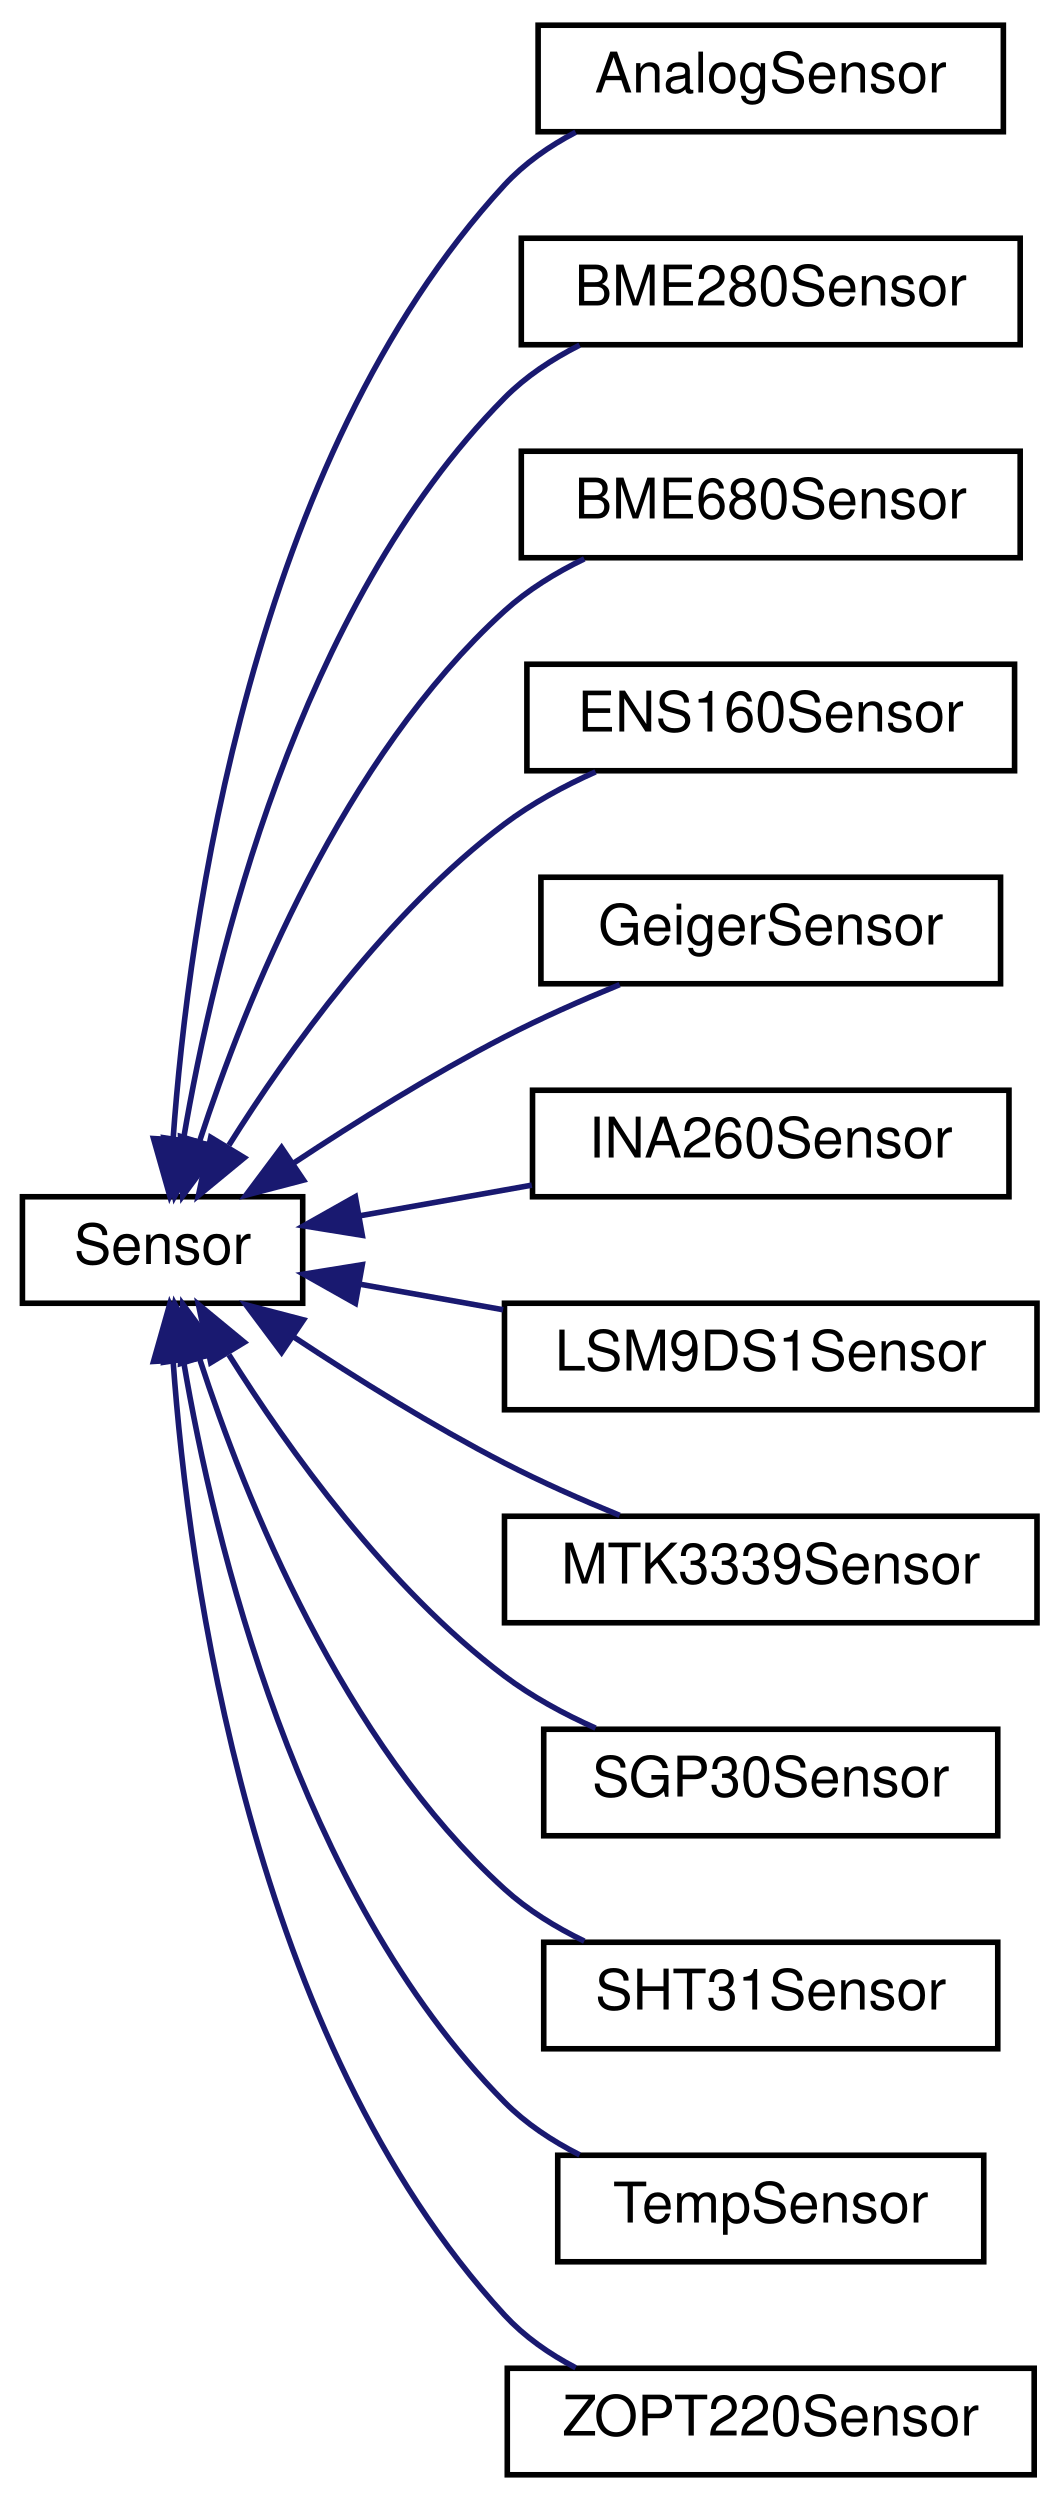
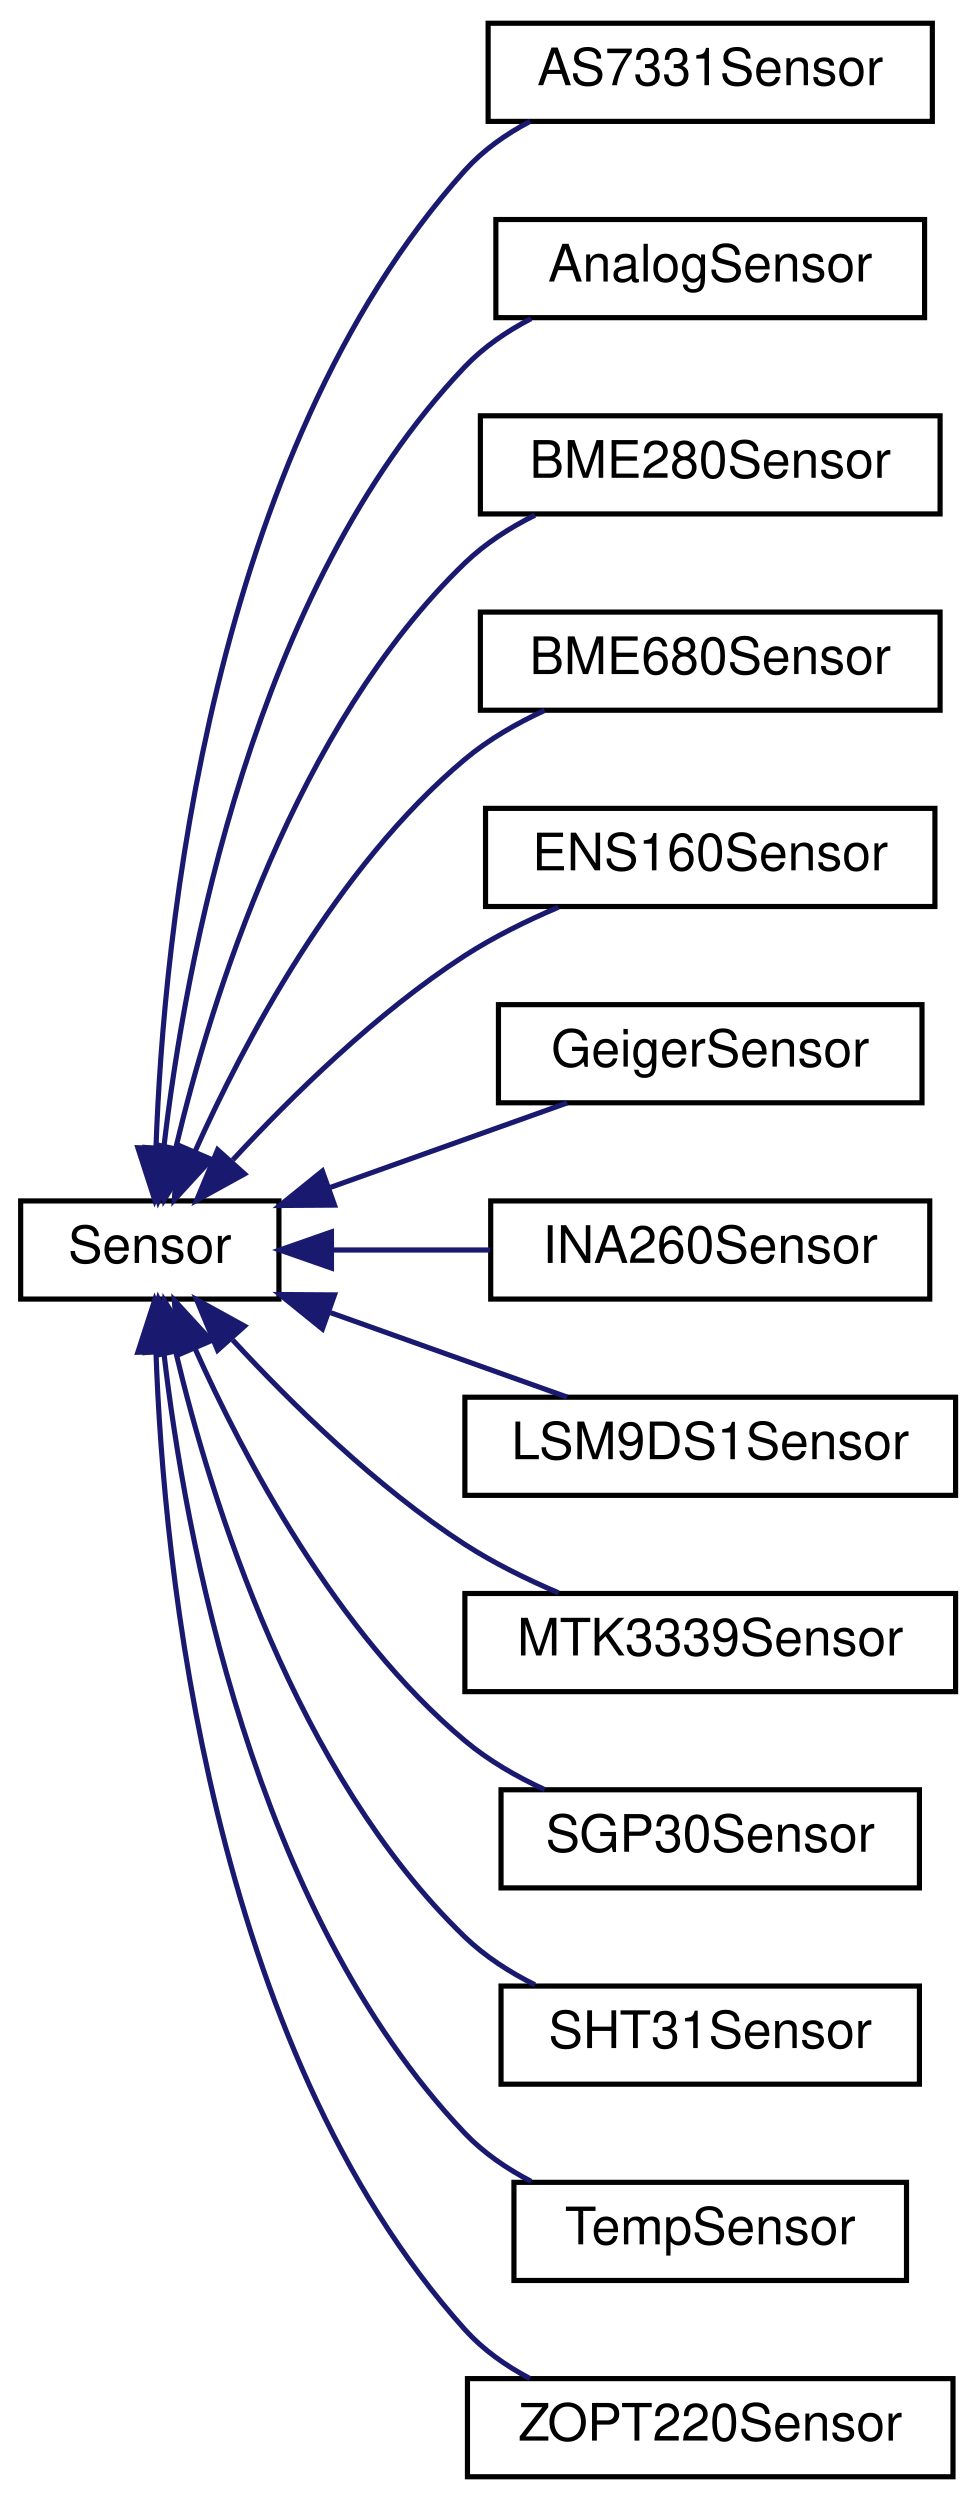
- <svg xmlns="http://www.w3.org/2000/svg" xmlns:xlink="http://www.w3.org/1999/xlink" width="189pt" height="446pt" viewBox="0.00 0.00 189.00 446.00">
-   <g id="graph0" class="graph" transform="scale(1 1) rotate(0) translate(4 442)">
+ <svg xmlns="http://www.w3.org/2000/svg" xmlns:xlink="http://www.w3.org/1999/xlink" width="189pt" height="484pt" viewBox="0.00 0.00 189.00 484.00">
+   <g id="graph0" class="graph" transform="scale(1 1) rotate(0) translate(4 480)">
    <g id="node1" class="node">
      <g id="a_node1">
        <a xlink:href="classSensor.html" target="_top" xlink:title="Parent class for sensor objects.">
-           <polygon fill="none" stroke="black" points="0,-209.5 0,-228.5 50,-228.5 50,-209.5 0,-209.5" />
-           <text text-anchor="middle" x="25" y="-216.5" font-family="Helvetica,sans-Serif" font-size="10.00">Sensor</text>
+           <polygon fill="none" stroke="black" points="0,-228.5 0,-247.5 50,-247.5 50,-228.5 0,-228.5" />
+           <text text-anchor="middle" x="25" y="-235.5" font-family="Helvetica,sans-Serif" font-size="10.00">Sensor</text>
        </a>
      </g>
    </g>
    <g id="node2" class="node">
      <g id="a_node2">
+         <a xlink:href="classAS7331Sensor.html" target="_top" xlink:title=" ">
+           <polygon fill="none" stroke="black" points="90.5,-456.5 90.5,-475.5 176.5,-475.5 176.5,-456.5 90.5,-456.5" />
+           <text text-anchor="middle" x="133.5" y="-463.5" font-family="Helvetica,sans-Serif" font-size="10.00">AS7331Sensor</text>
+         </a>
+       </g>
+     </g>
+     <g id="edge1" class="edge">
+       <path fill="none" stroke="midnightblue" d="M26.2,-257.92C27.66,-298.57 36.56,-391.9 86,-447 89.49,-450.89 93.9,-454.01 98.61,-456.49" />
+       <polygon fill="midnightblue" stroke="midnightblue" points="29.69,-257.63 25.95,-247.72 22.69,-257.8 29.69,-257.63" />
+     </g>
+     <g id="node3" class="node">
+       <g id="a_node3">
        <a xlink:href="classAnalogSensor.html" target="_top" xlink:title="Implementation of a Sensor for the analog readings.">
          <polygon fill="none" stroke="black" points="92,-418.5 92,-437.5 175,-437.5 175,-418.5 92,-418.5" />
          <text text-anchor="middle" x="133.5" y="-425.5" font-family="Helvetica,sans-Serif" font-size="10.00">AnalogSensor</text>
        </a>
      </g>
    </g>
-     <g id="edge1" class="edge">
-       <path fill="none" stroke="midnightblue" d="M26.89,-238.92C29.63,-276.81 40.76,-359.89 86,-409 89.55,-412.85 93.98,-415.94 98.7,-418.41" />
-       <polygon fill="midnightblue" stroke="midnightblue" points="30.37,-238.47 26.28,-228.69 23.39,-238.88 30.37,-238.47" />
+     <g id="edge2" class="edge">
+       <path fill="none" stroke="midnightblue" d="M27.72,-257.84C31.77,-292.8 44.9,-365.78 86,-409 89.61,-412.79 94.08,-415.85 98.81,-418.31" />
+       <polygon fill="midnightblue" stroke="midnightblue" points="31.17,-257.13 26.67,-247.53 24.2,-257.84 31.17,-257.13" />
    </g>
-     <g id="node3" class="node">
-       <g id="a_node3">
+     <g id="node4" class="node">
+       <g id="a_node4">
        <a xlink:href="classBME280Sensor.html" target="_top" xlink:title="Implementation of a Sensor for the BME280.">
          <polygon fill="none" stroke="black" points="89,-380.5 89,-399.5 178,-399.5 178,-380.5 89,-380.5" />
          <text text-anchor="middle" x="133.5" y="-387.5" font-family="Helvetica,sans-Serif" font-size="10.00">BME280Sensor</text>
        </a>
      </g>
    </g>
-     <g id="edge2" class="edge">
-       <path fill="none" stroke="midnightblue" d="M28.75,-238.85C34.16,-270.74 49.06,-333.62 86,-371 89.8,-374.85 94.49,-377.94 99.41,-380.43" />
-       <polygon fill="midnightblue" stroke="midnightblue" points="32.15,-237.95 27.16,-228.6 25.24,-239.02 32.15,-237.95" />
+     <g id="edge3" class="edge">
+       <path fill="none" stroke="midnightblue" d="M30.04,-257.79C36.84,-286.4 53.17,-339.33 86,-371 89.89,-374.75 94.63,-377.8 99.57,-380.27" />
+       <polygon fill="midnightblue" stroke="midnightblue" points="33.4,-256.8 27.82,-247.79 26.57,-258.31 33.4,-256.8" />
    </g>
-     <g id="node4" class="node">
-       <g id="a_node4">
+     <g id="node5" class="node">
+       <g id="a_node5">
        <a xlink:href="classBME680Sensor.html" target="_top" xlink:title="A class to interface with the Adafruit BME680 sensor for environmental data collection.">
          <polygon fill="none" stroke="black" points="89,-342.5 89,-361.5 178,-361.5 178,-342.5 89,-342.5" />
          <text text-anchor="middle" x="133.5" y="-349.5" font-family="Helvetica,sans-Serif" font-size="10.00">BME680Sensor</text>
        </a>
      </g>
    </g>
-     <g id="edge3" class="edge">
-       <path fill="none" stroke="midnightblue" d="M31.62,-238.45C39.78,-263.47 57.15,-306.81 86,-333 90.13,-336.75 95.1,-339.81 100.24,-342.3" />
-       <polygon fill="midnightblue" stroke="midnightblue" points="34.9,-237.19 28.6,-228.66 28.21,-239.25 34.9,-237.19" />
+     <g id="edge4" class="edge">
+       <path fill="none" stroke="midnightblue" d="M33.71,-256.98C43.17,-278.13 61.08,-312.11 86,-333 90.54,-336.81 95.96,-339.94 101.45,-342.47" />
+       <polygon fill="midnightblue" stroke="midnightblue" points="36.91,-255.55 29.75,-247.74 30.47,-258.31 36.91,-255.55" />
    </g>
-     <g id="node5" class="node">
-       <g id="a_node5">
+     <g id="node6" class="node">
+       <g id="a_node6">
        <a xlink:href="classENS160Sensor.html" target="_top" xlink:title="Implementation of a Sensor for the ENS160.">
          <polygon fill="none" stroke="black" points="90,-304.5 90,-323.5 177,-323.5 177,-304.5 90,-304.5" />
          <text text-anchor="middle" x="133.5" y="-311.5" font-family="Helvetica,sans-Serif" font-size="10.00">ENS160Sensor</text>
        </a>
      </g>
    </g>
-     <g id="edge4" class="edge">
-       <path fill="none" stroke="midnightblue" d="M36.83,-237.68C47.47,-254.62 65.12,-279.28 86,-295 90.88,-298.67 96.56,-301.76 102.25,-304.3" />
-       <polygon fill="midnightblue" stroke="midnightblue" points="39.58,-235.46 31.4,-228.72 33.59,-239.09 39.58,-235.46" />
+     <g id="edge5" class="edge">
+       <path fill="none" stroke="midnightblue" d="M41.05,-255.42C52.42,-267.74 68.94,-283.97 86,-295 91.57,-298.6 97.93,-301.73 104.12,-304.37" />
+       <polygon fill="midnightblue" stroke="midnightblue" points="43.34,-252.73 34.06,-247.62 38.13,-257.4 43.34,-252.73" />
    </g>
-     <g id="node6" class="node">
-       <g id="a_node6">
+     <g id="node7" class="node">
+       <g id="a_node7">
        <a xlink:href="classGeigerSensor.html" target="_top" xlink:title="A class for interfacing with a Geiger counter sensor.">
          <polygon fill="none" stroke="black" points="92.5,-266.5 92.5,-285.5 174.5,-285.5 174.5,-266.5 92.5,-266.5" />
          <text text-anchor="middle" x="133.5" y="-273.5" font-family="Helvetica,sans-Serif" font-size="10.00">GeigerSensor</text>
        </a>
      </g>
    </g>
-     <g id="edge5" class="edge">
-       <path fill="none" stroke="midnightblue" d="M48.47,-234.56C59.5,-241.85 73.16,-250.38 86,-257 92.51,-260.36 99.75,-263.56 106.55,-266.34" />
-       <polygon fill="midnightblue" stroke="midnightblue" points="50.14,-231.47 39.89,-228.79 46.23,-237.27 50.14,-231.47" />
+     <g id="edge6" class="edge">
+       <path fill="none" stroke="midnightblue" d="M59.99,-250.13C74.81,-255.42 91.93,-261.52 105.81,-266.48" />
+       <polygon fill="midnightblue" stroke="midnightblue" points="60.76,-246.69 50.17,-246.62 58.41,-253.28 60.76,-246.69" />
    </g>
-     <g id="node7" class="node">
-       <g id="a_node7">
+     <g id="node8" class="node">
+       <g id="a_node8">
        <a xlink:href="classINA260Sensor.html" target="_top" xlink:title="A class to interface with the Adafruit INA260 sensor for current, voltage, and power measurements.">
          <polygon fill="none" stroke="black" points="91,-228.5 91,-247.5 176,-247.5 176,-228.5 91,-228.5" />
          <text text-anchor="middle" x="133.5" y="-235.5" font-family="Helvetica,sans-Serif" font-size="10.00">INA260Sensor</text>
        </a>
      </g>
    </g>
-     <g id="edge6" class="edge">
-       <path fill="none" stroke="midnightblue" d="M60.28,-225.12C70.03,-226.85 80.74,-228.77 90.87,-230.57" />
-       <polygon fill="midnightblue" stroke="midnightblue" points="60.63,-221.62 50.17,-223.31 59.4,-228.51 60.63,-221.62" />
+     <g id="edge7" class="edge">
+       <path fill="none" stroke="midnightblue" d="M60.28,-238C70.03,-238 80.74,-238 90.87,-238" />
+       <polygon fill="midnightblue" stroke="midnightblue" points="60.17,-234.5 50.17,-238 60.17,-241.5 60.17,-234.5" />
    </g>
-     <g id="node8" class="node">
-       <g id="a_node8">
+     <g id="node9" class="node">
+       <g id="a_node9">
        <a xlink:href="classLSM9DS1Sensor.html" target="_top" xlink:title="Implementation of the Sensor class for the LSM9DS1 (9-axis IMU)">
          <polygon fill="none" stroke="black" points="86,-190.5 86,-209.5 181,-209.5 181,-190.5 86,-190.5" />
          <text text-anchor="middle" x="133.5" y="-197.5" font-family="Helvetica,sans-Serif" font-size="10.00">LSM9DS1Sensor</text>
        </a>
      </g>
    </g>
-     <g id="edge7" class="edge">
-       <path fill="none" stroke="midnightblue" d="M60.08,-212.92C68.25,-211.46 77.12,-209.88 85.76,-208.34" />
-       <polygon fill="midnightblue" stroke="midnightblue" points="59.4,-209.49 50.17,-214.69 60.63,-216.38 59.4,-209.49" />
+     <g id="edge8" class="edge">
+       <path fill="none" stroke="midnightblue" d="M59.99,-225.87C74.81,-220.58 91.93,-214.48 105.81,-209.52" />
+       <polygon fill="midnightblue" stroke="midnightblue" points="58.41,-222.72 50.17,-229.38 60.76,-229.31 58.41,-222.72" />
    </g>
-     <g id="node9" class="node">
-       <g id="a_node9">
+     <g id="node10" class="node">
+       <g id="a_node10">
        <a xlink:href="classMTK3339Sensor.html" target="_top" xlink:title="Implementation of the Adafruit MTK3339 GPS sensor.">
          <polygon fill="none" stroke="black" points="86,-152.5 86,-171.5 181,-171.5 181,-152.5 86,-152.5" />
          <text text-anchor="middle" x="133.5" y="-159.5" font-family="Helvetica,sans-Serif" font-size="10.00">MTK3339Sensor</text>
        </a>
      </g>
    </g>
-     <g id="edge8" class="edge">
-       <path fill="none" stroke="midnightblue" d="M48.47,-203.44C59.5,-196.15 73.16,-187.62 86,-181 92.51,-177.64 99.75,-174.44 106.55,-171.66" />
-       <polygon fill="midnightblue" stroke="midnightblue" points="46.23,-200.73 39.89,-209.21 50.14,-206.53 46.23,-200.73" />
+     <g id="edge9" class="edge">
+       <path fill="none" stroke="midnightblue" d="M41.05,-220.58C52.42,-208.26 68.94,-192.03 86,-181 91.57,-177.4 97.93,-174.27 104.12,-171.63" />
+       <polygon fill="midnightblue" stroke="midnightblue" points="38.13,-218.6 34.06,-228.38 43.34,-223.27 38.13,-218.6" />
    </g>
-     <g id="node10" class="node">
-       <g id="a_node10">
+     <g id="node11" class="node">
+       <g id="a_node11">
        <a xlink:href="classSGP30Sensor.html" target="_top" xlink:title="Implementation of a Sensor for the SGP Air Quality sensor.">
          <polygon fill="none" stroke="black" points="93,-114.5 93,-133.5 174,-133.5 174,-114.5 93,-114.5" />
          <text text-anchor="middle" x="133.5" y="-121.5" font-family="Helvetica,sans-Serif" font-size="10.00">SGP30Sensor</text>
        </a>
      </g>
    </g>
-     <g id="edge9" class="edge">
-       <path fill="none" stroke="midnightblue" d="M36.83,-200.32C47.47,-183.38 65.12,-158.72 86,-143 90.88,-139.33 96.56,-136.24 102.25,-133.7" />
-       <polygon fill="midnightblue" stroke="midnightblue" points="33.59,-198.91 31.4,-209.28 39.58,-202.54 33.59,-198.91" />
+     <g id="edge10" class="edge">
+       <path fill="none" stroke="midnightblue" d="M33.71,-219.02C43.17,-197.87 61.08,-163.89 86,-143 90.54,-139.19 95.96,-136.06 101.45,-133.53" />
+       <polygon fill="midnightblue" stroke="midnightblue" points="30.47,-217.69 29.75,-228.26 36.91,-220.45 30.47,-217.69" />
    </g>
-     <g id="node11" class="node">
-       <g id="a_node11">
+     <g id="node12" class="node">
+       <g id="a_node12">
        <a xlink:href="classSHT31Sensor.html" target="_top" xlink:title="Interfaces with SHT31 Sensor to collect temperature and humidity data.">
          <polygon fill="none" stroke="black" points="93,-76.5 93,-95.5 174,-95.5 174,-76.5 93,-76.5" />
          <text text-anchor="middle" x="133.5" y="-83.5" font-family="Helvetica,sans-Serif" font-size="10.00">SHT31Sensor</text>
        </a>
      </g>
    </g>
-     <g id="edge10" class="edge">
-       <path fill="none" stroke="midnightblue" d="M31.62,-199.55C39.78,-174.53 57.15,-131.19 86,-105 90.13,-101.25 95.1,-98.19 100.24,-95.7" />
-       <polygon fill="midnightblue" stroke="midnightblue" points="28.21,-198.75 28.6,-209.34 34.9,-200.81 28.21,-198.75" />
+     <g id="edge11" class="edge">
+       <path fill="none" stroke="midnightblue" d="M30.04,-218.21C36.84,-189.6 53.17,-136.67 86,-105 89.89,-101.25 94.63,-98.2 99.57,-95.73" />
+       <polygon fill="midnightblue" stroke="midnightblue" points="26.57,-217.69 27.82,-228.21 33.4,-219.2 26.57,-217.69" />
    </g>
-     <g id="node12" class="node">
-       <g id="a_node12">
+     <g id="node13" class="node">
+       <g id="a_node13">
        <a xlink:href="classTempSensor.html" target="_top" xlink:title="Implementation of a Sensor for the onboard temperature sensor.">
          <polygon fill="none" stroke="black" points="95.5,-38.5 95.5,-57.5 171.5,-57.5 171.5,-38.5 95.5,-38.5" />
          <text text-anchor="middle" x="133.5" y="-45.5" font-family="Helvetica,sans-Serif" font-size="10.00">TempSensor</text>
        </a>
      </g>
    </g>
-     <g id="edge11" class="edge">
-       <path fill="none" stroke="midnightblue" d="M28.75,-199.15C34.16,-167.26 49.06,-104.38 86,-67 89.8,-63.15 94.49,-60.06 99.41,-57.57" />
-       <polygon fill="midnightblue" stroke="midnightblue" points="25.24,-198.98 27.16,-209.4 32.15,-200.05 25.24,-198.98" />
+     <g id="edge12" class="edge">
+       <path fill="none" stroke="midnightblue" d="M27.72,-218.16C31.77,-183.2 44.9,-110.22 86,-67 89.61,-63.21 94.08,-60.15 98.81,-57.69" />
+       <polygon fill="midnightblue" stroke="midnightblue" points="24.2,-218.16 26.67,-228.47 31.17,-218.87 24.2,-218.16" />
    </g>
-     <g id="node13" class="node">
-       <g id="a_node13">
+     <g id="node14" class="node">
+       <g id="a_node14">
        <a xlink:href="classZOPT220Sensor.html" target="_top" xlink:title="A class to interface with the ZOPT220x UV and ambient light sensor.">
          <polygon fill="none" stroke="black" points="86.5,-0.5 86.5,-19.5 180.5,-19.5 180.5,-0.5 86.5,-0.5" />
          <text text-anchor="middle" x="133.5" y="-7.5" font-family="Helvetica,sans-Serif" font-size="10.00">ZOPT220Sensor</text>
        </a>
      </g>
    </g>
-     <g id="edge12" class="edge">
-       <path fill="none" stroke="midnightblue" d="M26.89,-199.08C29.63,-161.19 40.76,-78.11 86,-29 89.55,-25.15 93.98,-22.06 98.7,-19.59" />
-       <polygon fill="midnightblue" stroke="midnightblue" points="23.39,-199.12 26.28,-209.31 30.37,-199.53 23.39,-199.12" />
+     <g id="edge13" class="edge">
+       <path fill="none" stroke="midnightblue" d="M26.2,-218.08C27.66,-177.43 36.56,-84.1 86,-29 89.49,-25.11 93.9,-21.99 98.61,-19.51" />
+       <polygon fill="midnightblue" stroke="midnightblue" points="22.69,-218.2 25.95,-228.28 29.69,-218.37 22.69,-218.2" />
    </g>
  </g>
</svg>
